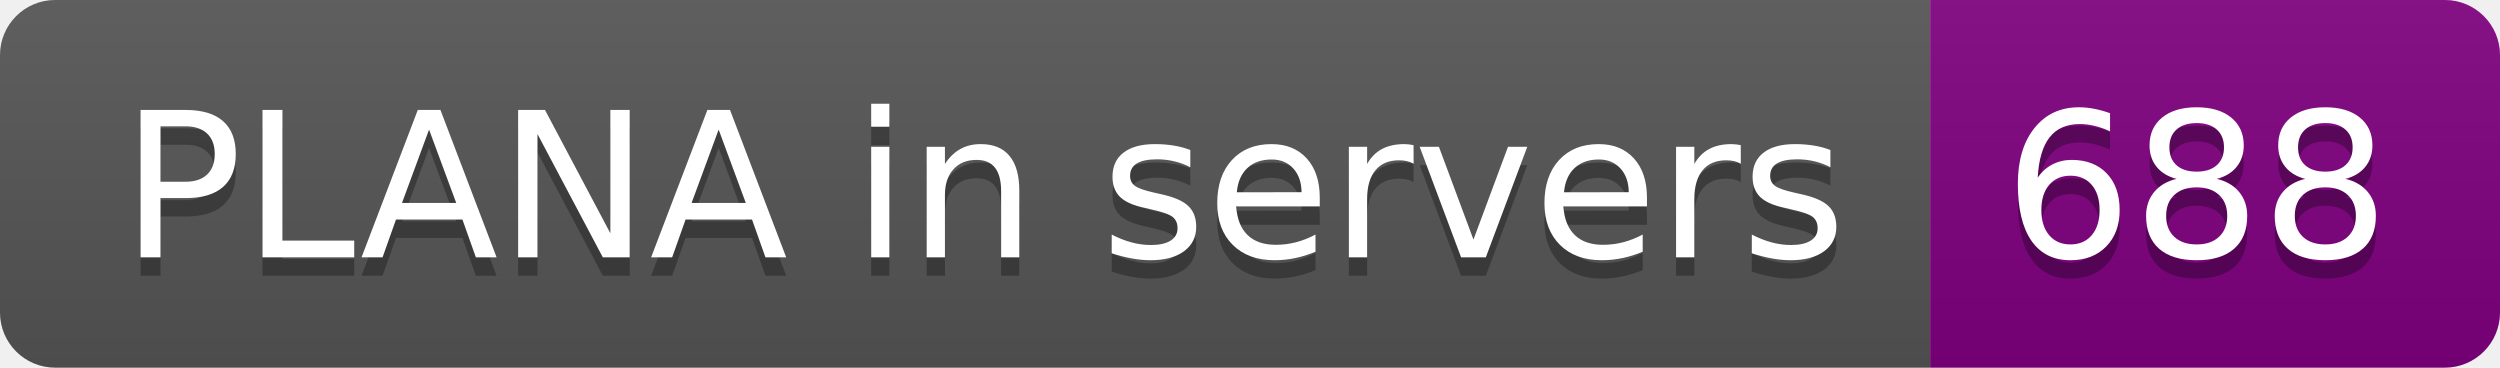
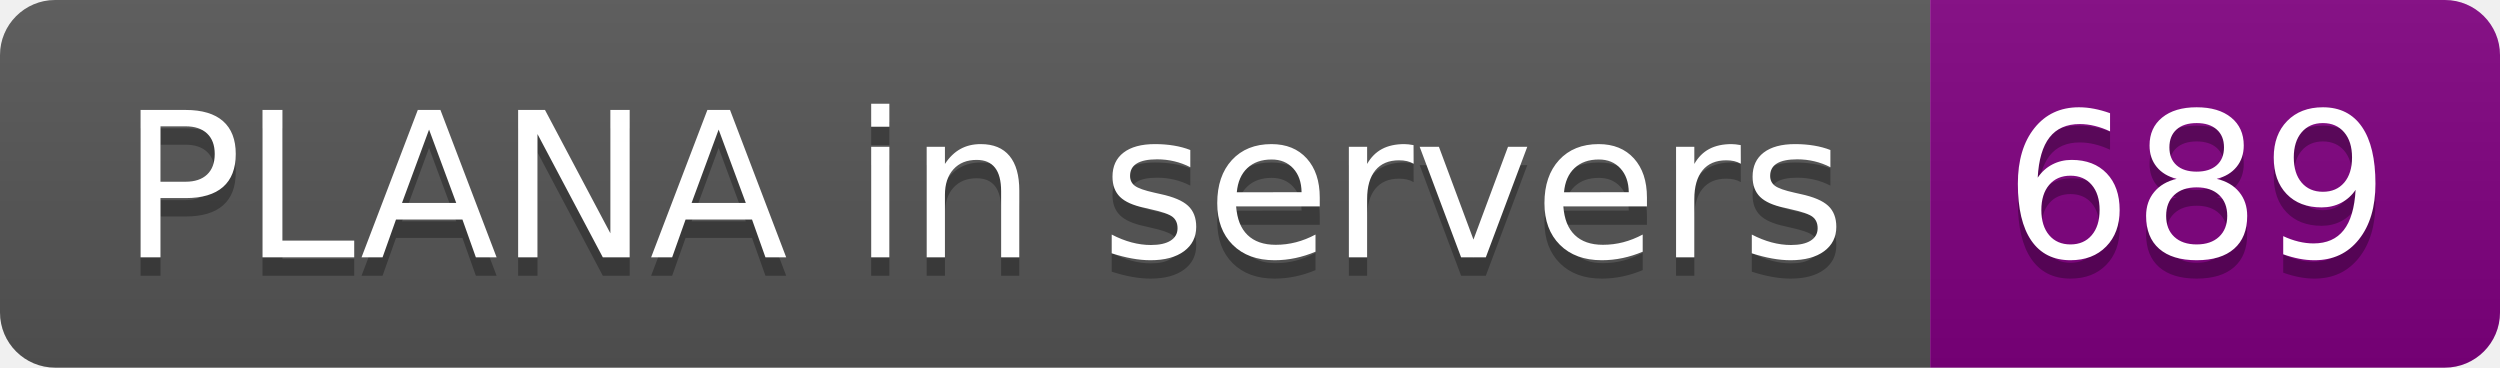
- <svg xmlns="http://www.w3.org/2000/svg" width="136" height="20" role="img" aria-label="PLANA in servers: 688">
+ <svg xmlns="http://www.w3.org/2000/svg" width="136" height="20" role="img" aria-label="PLANA in servers: 689">
  <linearGradient id="s" x2="0" y2="100%">
    <stop offset="0" stop-color="#bbb" stop-opacity=".1" />
    <stop offset="1" stop-opacity=".1" />
  </linearGradient>
  <clipPath id="r">
    <rect width="136" height="20" rx="3" fill="#fff" />
  </clipPath>
  <g clip-path="url(#r)">
    <rect width="105" height="20" fill="#555" />
    <rect x="105" width="31" height="20" fill="purple" />
    <rect width="136" height="20" fill="url(#s)" />
  </g>
  <g fill="#fff" text-anchor="middle" font-family="Verdana,Geneva,DejaVu Sans,sans-serif" text-rendering="geometricPrecision" font-size="110">
    <text aria-hidden="true" x="535" y="150" fill="#010101" fill-opacity=".3" transform="scale(.1)" textLength="950">PLANA in servers</text>
    <text x="535" y="140" transform="scale(.1)" fill="#fff" textLength="950">PLANA in servers</text>
-     <text aria-hidden="true" x="1195" y="150" fill="#010101" fill-opacity=".3" transform="scale(.1)" textLength="210">688</text>
-     <text x="1195" y="140" transform="scale(.1)" fill="#fff" textLength="210">688</text>
+     <text aria-hidden="true" x="1195" y="150" fill="#010101" fill-opacity=".3" transform="scale(.1)" textLength="210">689</text>
+     <text x="1195" y="140" transform="scale(.1)" fill="#fff" textLength="210">689</text>
  </g>
</svg>
